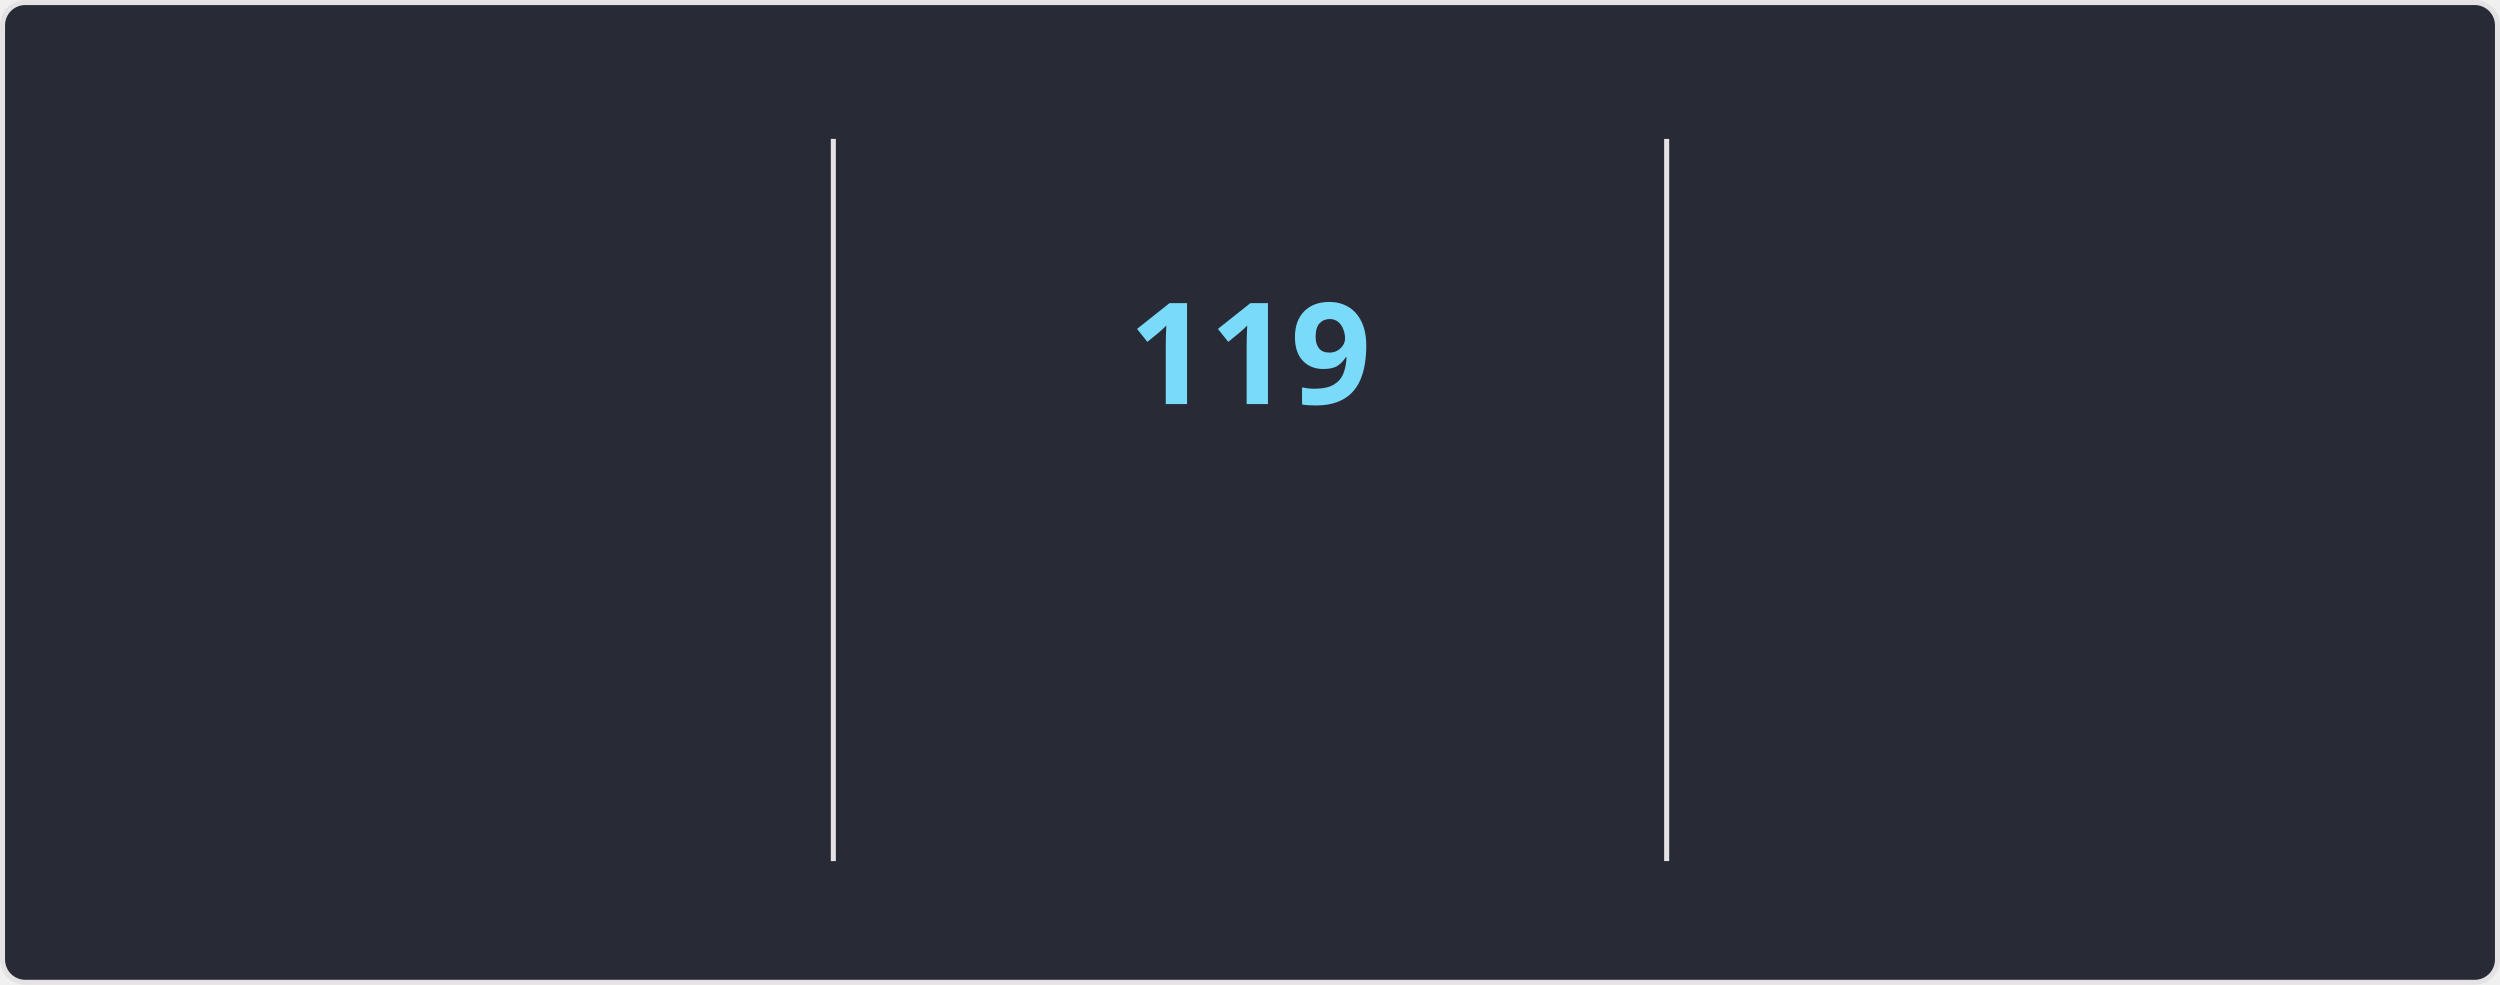
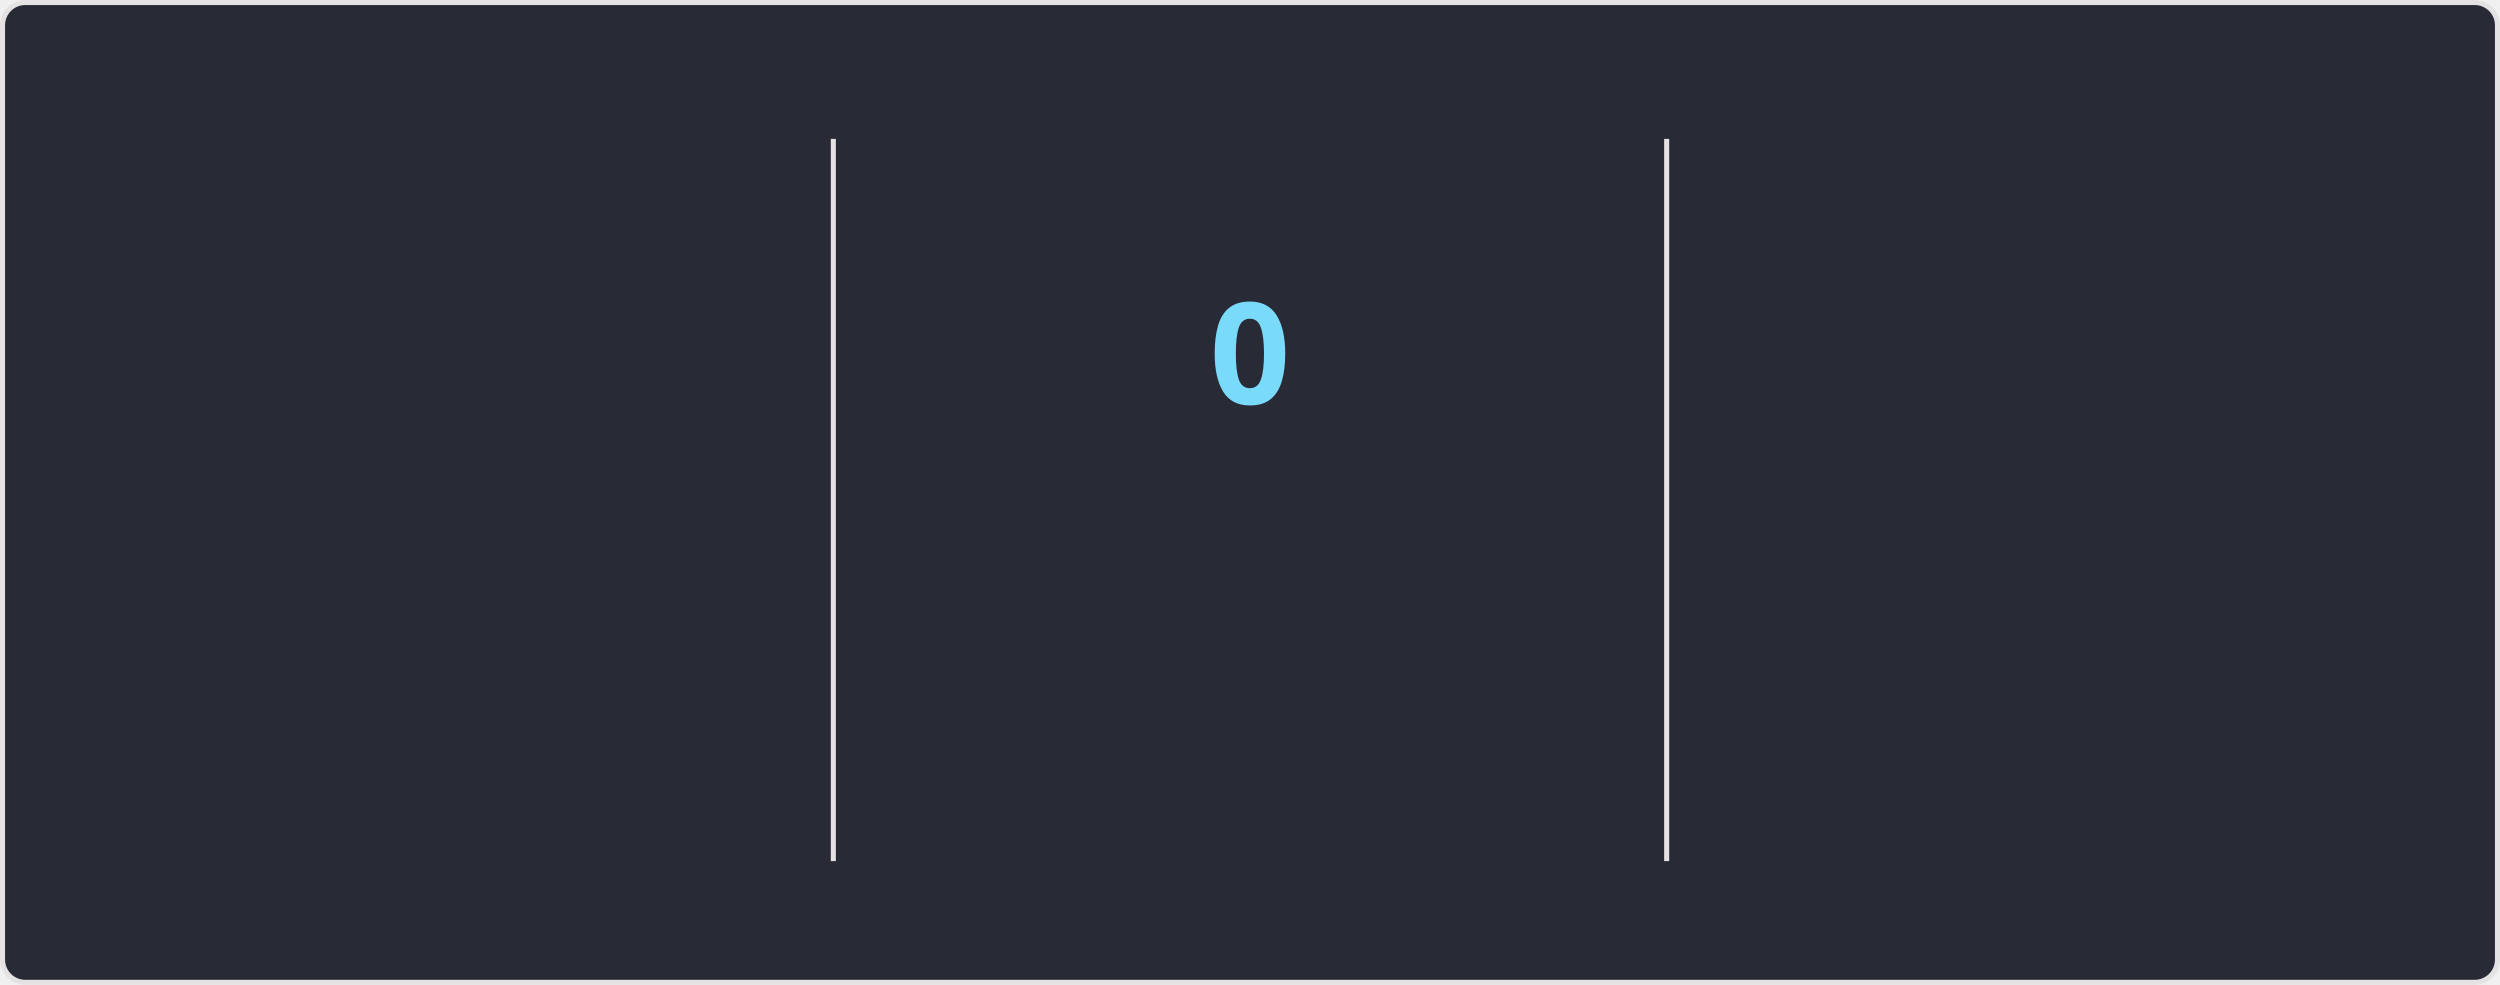
<svg xmlns="http://www.w3.org/2000/svg" style="isolation: isolate" viewBox="0 0 495 195" width="495px" height="195px" direction="ltr">
  <style>
    @keyframes currstreak {
      0% { font-size: 3px; opacity: 0.2; }
      80% { font-size: 34px; opacity: 1; }
      100% { font-size: 28px; opacity: 1; }
    }
    @keyframes fadein {
      0% { opacity: 0; }
      100% { opacity: 1; }
    }
    .big-number {
      font-family: "Segoe UI", Ubuntu, sans-serif;
      font-weight: 700;
      font-size: 28px;
      fill: #ff6e96;
    }
    .label {
      font-family: "Segoe UI", Ubuntu, sans-serif;
      font-weight: 400;
      font-size: 14px;
      fill: #ff6e96;
    }
    .range-text {
      font-family: "Segoe UI", Ubuntu, sans-serif;
      font-weight: 400;
      font-size: 12px;
      fill: #f8f8f2;
    }
    .current-streak-num {
      font-family: "Segoe UI", Ubuntu, sans-serif;
      font-weight: 700;
      font-size: 28px;
      fill: #79dafa;
    }</style>
  <defs>
    <clipPath id="outer_rectangle">
      <rect width="495" height="195" rx="4.5" />
    </clipPath>
    <mask id="mask_out_ring_behind_fire">
      <rect width="495" height="195" fill="white" />
      <ellipse id="mask-ellipse" cx="247.5" cy="32" rx="13" ry="18" fill="black" />
    </mask>
  </defs>
  <g clip-path="url(#outer_rectangle)">
    <g style="isolation: isolate">
      <rect fill="#282a36" rx="4.5" x="0.5" y="0.5" width="494" height="194" stroke="#e4e2e2" />
    </g>
    <g style="isolation: isolate">
      <line x1="165" y1="28" x2="165" y2="170" vector-effect="non-scaling-stroke" stroke-width="1" stroke="#e4e2e2" stroke-linejoin="miter" stroke-linecap="square" stroke-miterlimit="3" />
      <line x1="330" y1="28" x2="330" y2="170" vector-effect="non-scaling-stroke" stroke-width="1" stroke="#e4e2e2" stroke-linejoin="miter" stroke-linecap="square" stroke-miterlimit="3" />
    </g>
    <g style="isolation: isolate">
      <g transform="translate(82.5, 48)">
        <text x="0" y="32" stroke-width="0" text-anchor="middle" class="big-number" style="opacity: 0; animation: fadein 0.5s linear forwards 0.6s">
            7.3K
          </text>
      </g>
      <g transform="translate(82.5, 84)">
        <text x="0" y="32" stroke-width="0" text-anchor="middle" class="label" style="opacity: 0; animation: fadein 0.5s linear forwards 0.7s">
            Total Contributions
          </text>
      </g>
      <g transform="translate(82.5, 114)">
        <text x="0" y="32" stroke-width="0" text-anchor="middle" class="range-text" style="opacity: 0; animation: fadein 0.5s linear forwards 0.8s">
-             Nov 2 - Present
+             Nov 9 - Present
          </text>
      </g>
    </g>
    <g style="isolation: isolate">
      <g mask="url(#mask_out_ring_behind_fire)">
        <circle cx="247.5" cy="71" r="40" fill="none" stroke="#ff6e96" stroke-width="5" style="opacity: 0; animation: fadein 0.5s linear forwards 0.4s" />
      </g>
      <g transform="translate(247.5, 19.5)" stroke-opacity="0" style="opacity: 0; animation: fadein 0.5s linear forwards 0.6s">
        <path d="M -12 -0.5 L 15 -0.5 L 15 23.5 L -12 23.5 L -12 -0.5 Z" fill="none" />
        <path d="M 1.5 0.67 C 1.5 0.67 2.24 3.32 2.24 5.47 C 2.24 7.53 0.89 9.2 -1.17 9.2 C -3.23 9.2 -4.79 7.53 -4.79 5.47 L -4.76 5.11 C -6.78 7.51 -8 10.62 -8 13.99 C -8 18.41 -4.42 22 0 22 C 4.42 22 8 18.41 8 13.99 C 8 8.6 5.41 3.79 1.5 0.67 Z M -0.29 19 C -2.07 19 -3.51 17.6 -3.51 15.86 C -3.51 14.24 -2.46 13.1 -0.7 12.74 C 1.07 12.38 2.9 11.53 3.92 10.16 C 4.31 11.45 4.51 12.81 4.51 14.2 C 4.51 16.85 2.36 19 -0.29 19 Z" fill="#ff6e96" stroke-opacity="0" />
      </g>
      <g transform="translate(247.5, 48)">
        <text x="0" y="32" stroke-width="0" text-anchor="middle" class="current-streak-num" style="animation: currstreak 0.6s linear forwards">
-             119
+             0
          </text>
      </g>
      <g transform="translate(247.5, 108)">
        <text x="0" y="32" stroke-width="0" text-anchor="middle" class="label" style="opacity: 0; animation: fadein 0.5s linear forwards 0.9s">
            Current Streak
          </text>
      </g>
      <g transform="translate(247.5, 145)">
        <text x="0" y="21" stroke-width="0" text-anchor="middle" class="range-text" style="opacity: 0; animation: fadein 0.5s linear forwards 0.9s">
-             Jul 12 - Nov 7
+             0 days
          </text>
      </g>
    </g>
    <g style="isolation: isolate">
      <g transform="translate(412.5, 48)">
        <text x="0" y="32" stroke-width="0" text-anchor="middle" class="big-number" style="opacity: 0; animation: fadein 0.5s linear forwards 1.2s">
            119
          </text>
      </g>
      <g transform="translate(412.5, 84)">
        <text x="0" y="32" stroke-width="0" text-anchor="middle" class="label" style="opacity: 0; animation: fadein 0.5s linear forwards 1.3s">
            Longest Streak
          </text>
      </g>
      <g transform="translate(412.5, 114)">
        <text x="0" y="32" stroke-width="0" text-anchor="middle" class="range-text" style="opacity: 0; animation: fadein 0.5s linear forwards 1.4s">
            Jul 12 - Nov 7
          </text>
      </g>
    </g>
  </g>
</svg>
